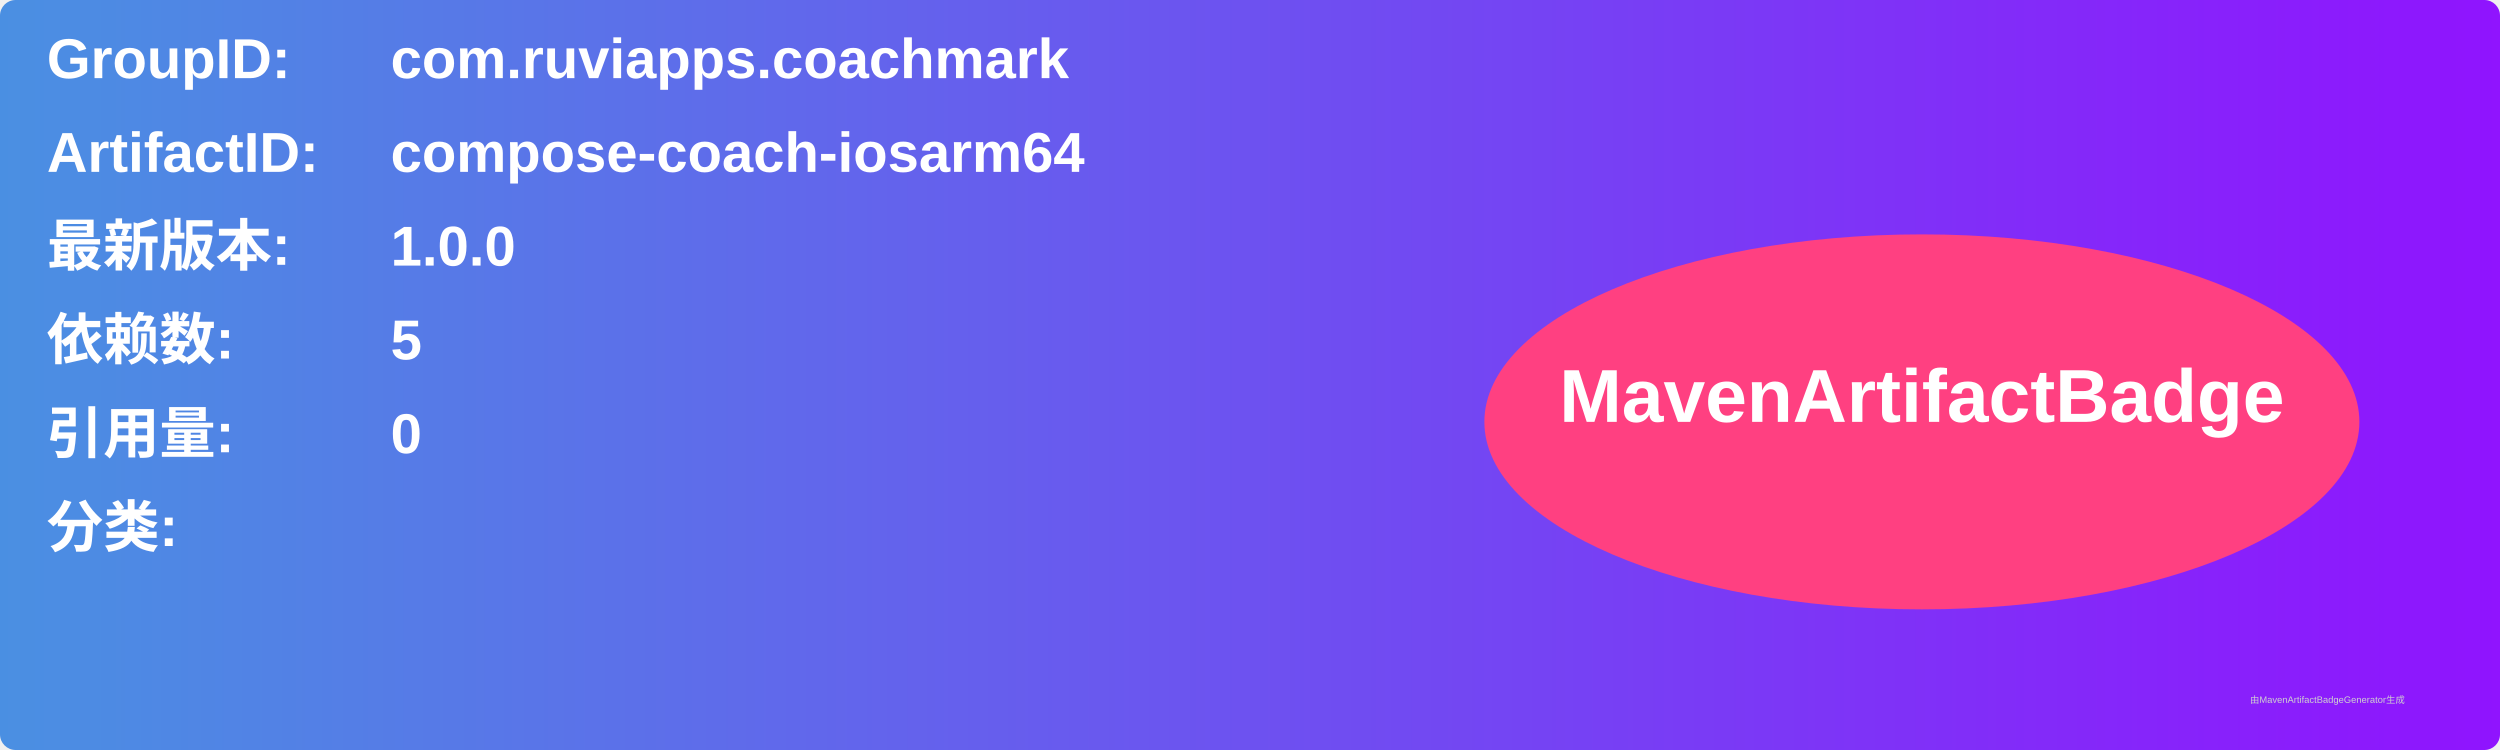
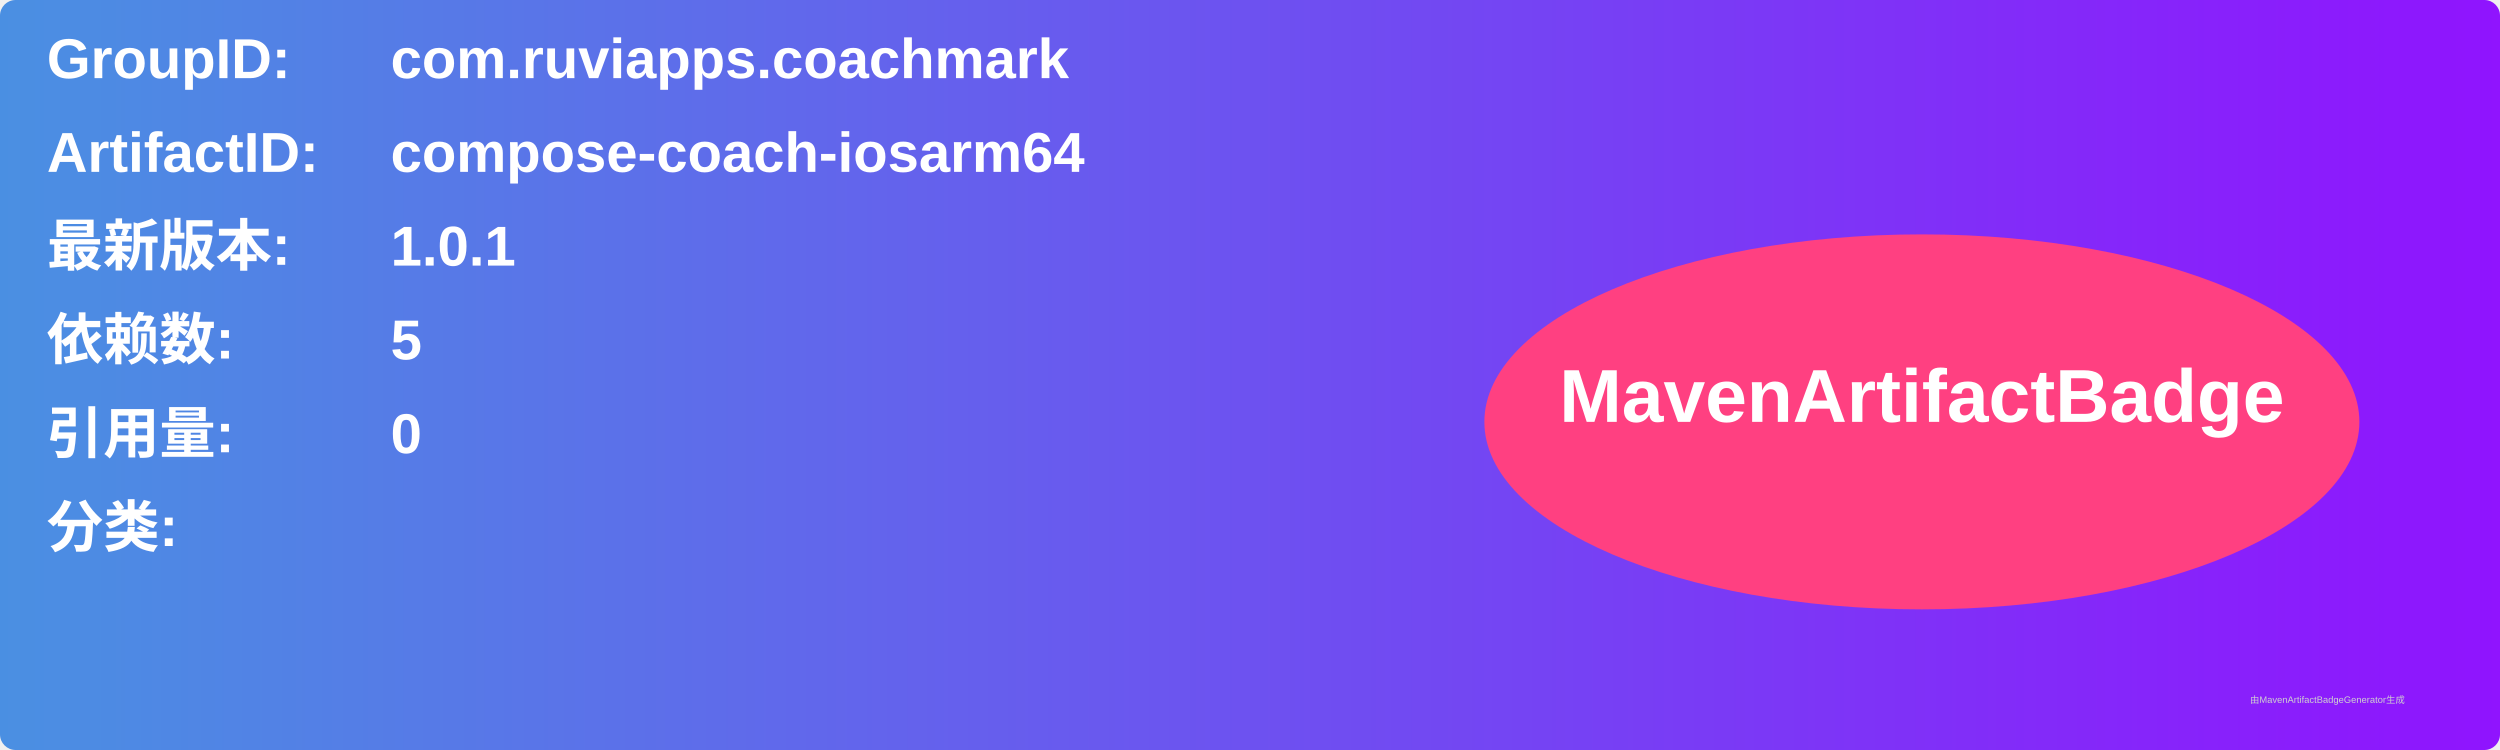
<svg xmlns="http://www.w3.org/2000/svg" width="800" height="240" viewBox="0 0 800 240">
  <linearGradient id="grad" x1="0%" y1="0%" x2="100%" y2="0%">
    <stop offset="0%" stop-color="#4a90e2" />
    <stop offset="100%" stop-color="#9013fe" />
  </linearGradient>
  <rect width="100%" height="100%" rx="5" ry="5" fill="url(#grad)" />
  <g transform="translate(15, 15)">
    <text x="0" y="10" font-family="Arial" font-size="18" fill="white" font-weight="bold" width="260">GroupID:</text>
    <text x="110" y="10" font-family="Arial" font-size="18" fill="white" font-weight="bold" width="460">com.ruviapps.coachmark</text>
    <text x="0" y="40" font-family="Arial" font-size="18" fill="white" font-weight="bold" width="260">ArtifactID:</text>
    <text x="110" y="40" font-family="Arial" font-size="18" fill="white" font-weight="bold" width="460">compose-coach-iosarm64</text>
    <text x="0" y="70" font-family="Arial" font-size="18" fill="white" font-weight="bold">最新版本:</text>
    <text x="110" y="70" font-family="Arial" font-size="18" fill="white" font-weight="bold">
-       <tspan font-weight="bold">1.0.0</tspan>
+       <tspan font-weight="bold">1.0.1</tspan>
    </text>
    <text x="0" y="100" font-family="Arial" font-size="18" fill="white" font-weight="bold">依赖数: </text>
    <text x="110" y="100" font-family="Arial" font-size="18" fill="white">
      <tspan font-weight="bold">5</tspan>
    </text>
    <text x="0" y="130" font-family="Arial" font-size="18" fill="white" font-weight="bold">引用量: </text>
    <text x="110" y="130" font-family="Arial" font-size="18" fill="white">
      <tspan font-weight="bold">0</tspan>
    </text>
    <text x="0" y="160" font-family="Arial" font-size="18" fill="white" font-weight="bold">分类:</text>
    <text x="10" y="190" font-family="Arial" font-size="10" fill="white">
      <tspan font-weight="bold" />
    </text>
    <ellipse cx="600" cy="120" rx="140" ry="60" fill="#ff4081" />
    <text x="600" y="120" text-anchor="middle" font-family="Arial" font-size="24" fill="white" font-weight="bold">MavenArtifactBadge</text>
  </g>
  <text x="720" y="225" font-family="Arial" font-size="3" fill="#d0d0d0">由MavenArtifactBadgeGenerator生成</text>
</svg>
